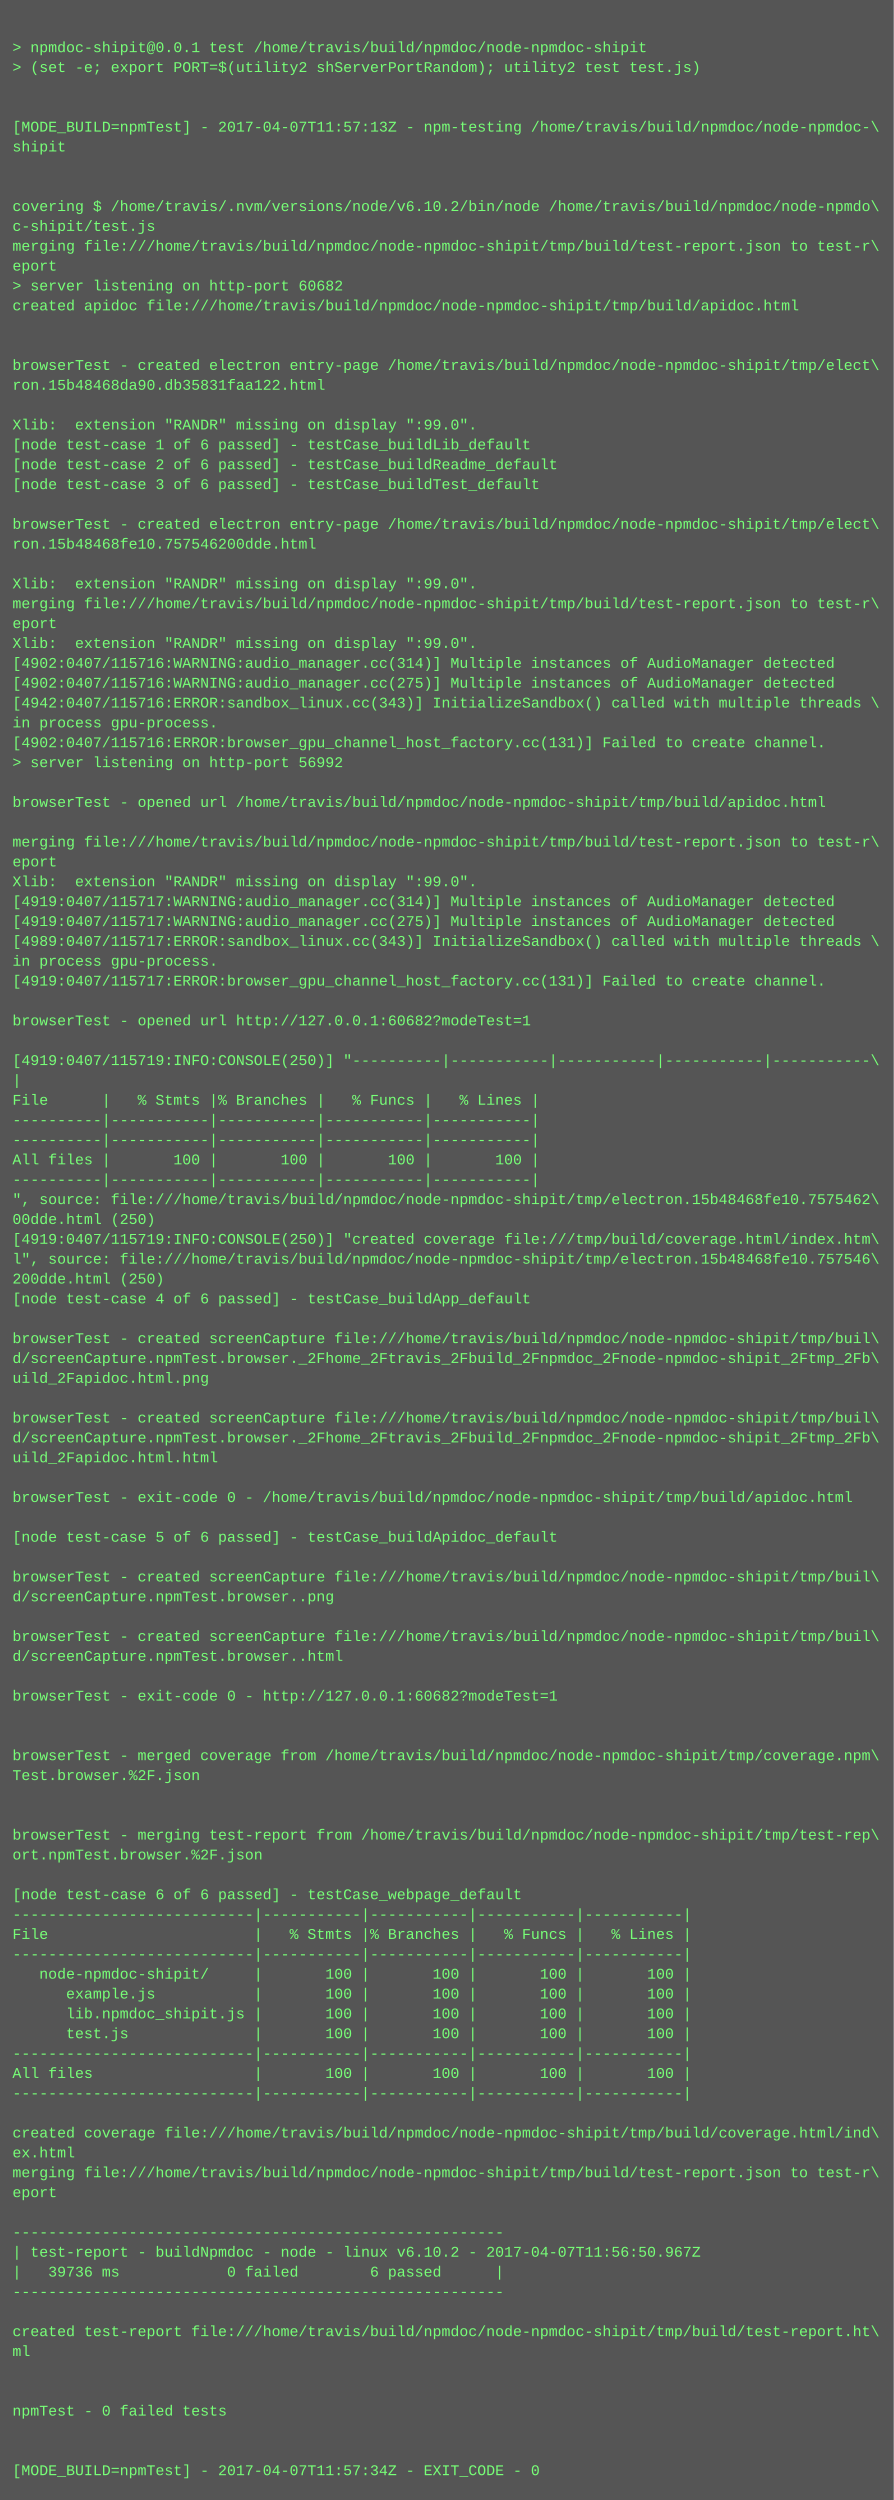
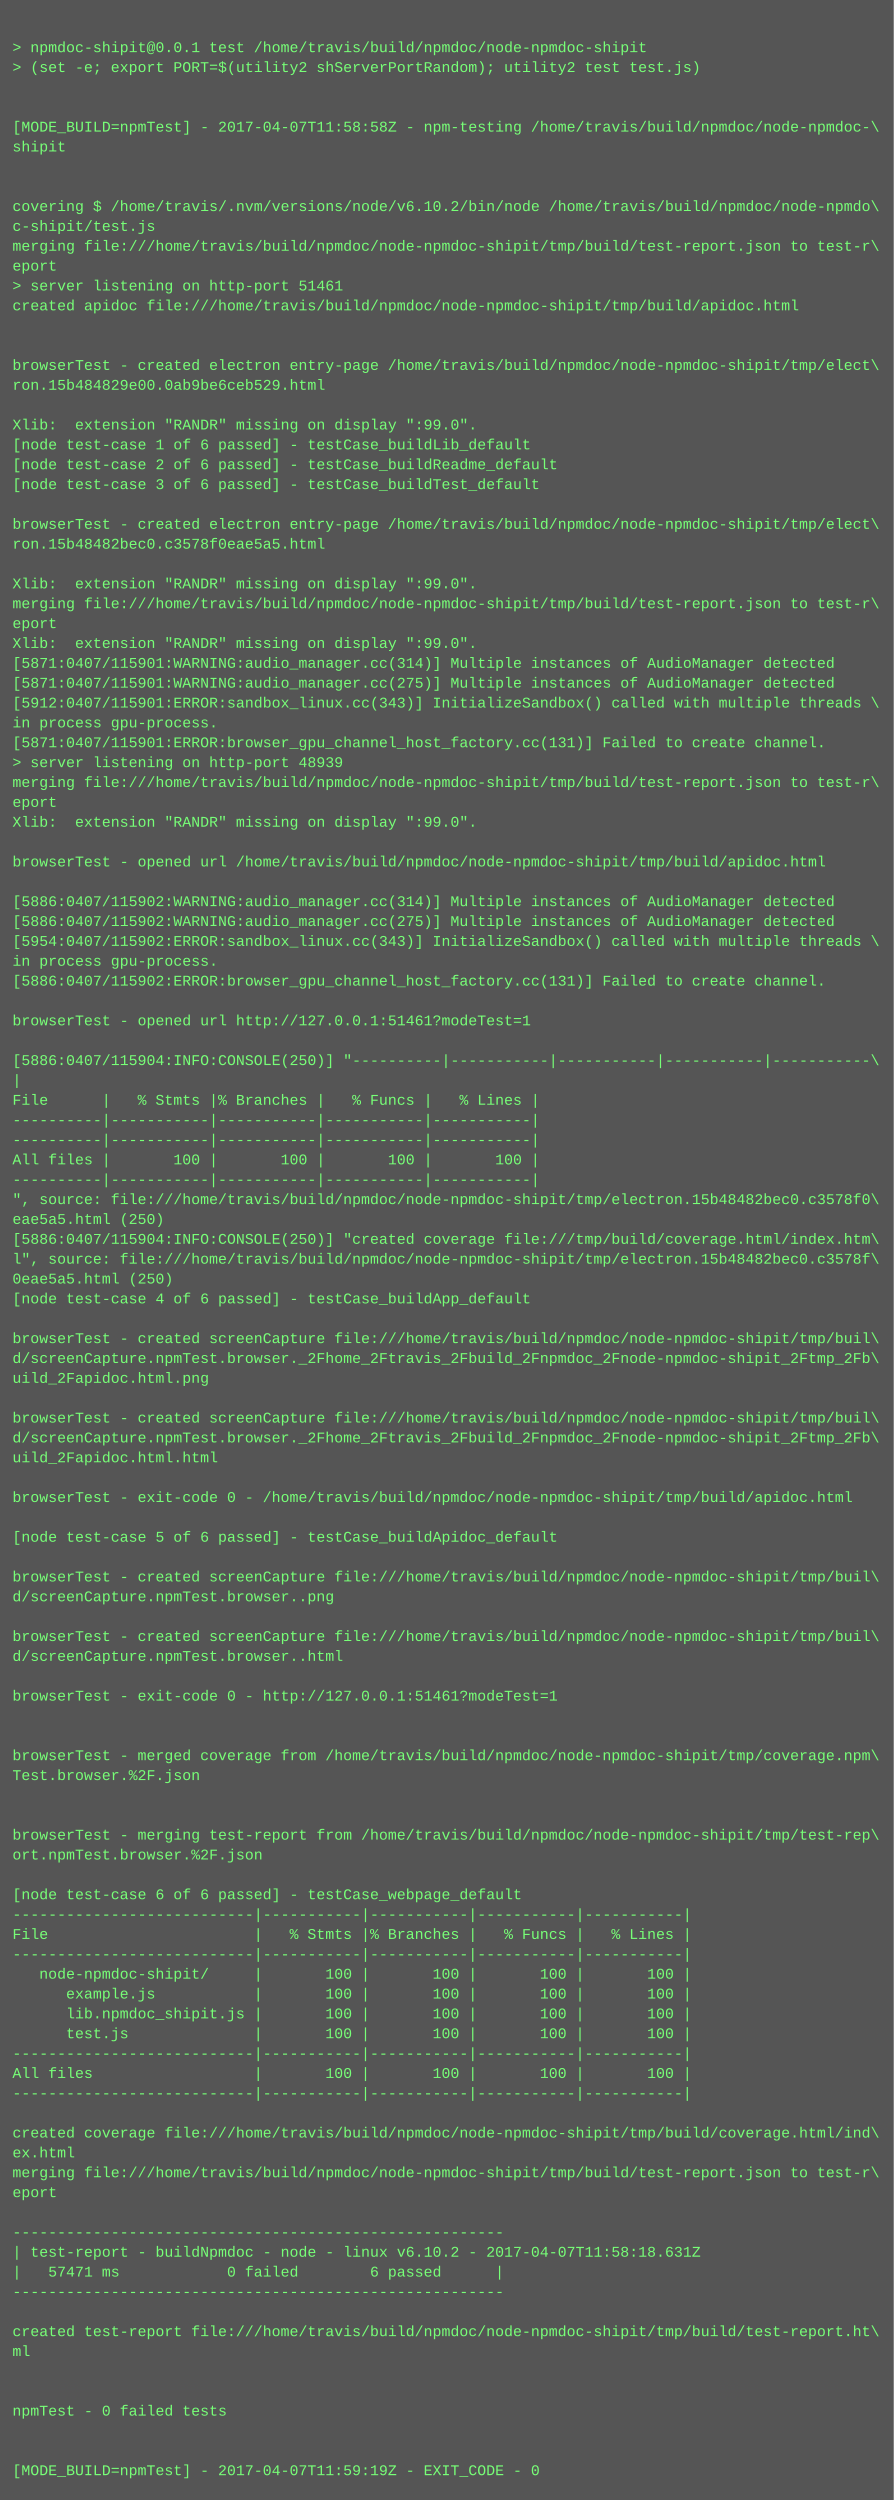
<svg xmlns="http://www.w3.org/2000/svg" height="2014" width="720">
  <rect height="2014" fill="#555" width="720" />
  <text fill="#7f7" font-family="Courier New" font-size="12" xml:space="preserve">
    <tspan x="10" y="26" />
    <tspan x="10" y="42">&gt; npmdoc-shipit@0.0.1 test /home/travis/build/npmdoc/node-npmdoc-shipit</tspan>
    <tspan x="10" y="58">&gt; (set -e; export PORT=$(utility2 shServerPortRandom); utility2 test test.js)</tspan>
    <tspan x="10" y="74" />
    <tspan x="10" y="90" />
-     <tspan x="10" y="106">[MODE_BUILD=npmTest] - 2017-04-07T11:57:13Z - npm-testing /home/travis/build/npmdoc/node-npmdoc-\</tspan>
+     <tspan x="10" y="106">[MODE_BUILD=npmTest] - 2017-04-07T11:58:58Z - npm-testing /home/travis/build/npmdoc/node-npmdoc-\</tspan>
    <tspan x="10" y="122">shipit</tspan>
    <tspan x="10" y="138" />
    <tspan x="10" y="154" />
    <tspan x="10" y="170">covering $ /home/travis/.nvm/versions/node/v6.10.2/bin/node /home/travis/build/npmdoc/node-npmdo\</tspan>
    <tspan x="10" y="186">c-shipit/test.js</tspan>
    <tspan x="10" y="202">merging file:///home/travis/build/npmdoc/node-npmdoc-shipit/tmp/build/test-report.json to test-r\</tspan>
    <tspan x="10" y="218">eport</tspan>
-     <tspan x="10" y="234">&gt; server listening on http-port 60682</tspan>
+     <tspan x="10" y="234">&gt; server listening on http-port 51461</tspan>
    <tspan x="10" y="250">created apidoc file:///home/travis/build/npmdoc/node-npmdoc-shipit/tmp/build/apidoc.html</tspan>
    <tspan x="10" y="266" />
    <tspan x="10" y="282" />
    <tspan x="10" y="298">browserTest - created electron entry-page /home/travis/build/npmdoc/node-npmdoc-shipit/tmp/elect\</tspan>
-     <tspan x="10" y="314">ron.15b48468da90.db35831faa122.html</tspan>
+     <tspan x="10" y="314">ron.15b484829e00.0ab9be6ceb529.html</tspan>
    <tspan x="10" y="330" />
    <tspan x="10" y="346">Xlib:  extension "RANDR" missing on display ":99.0".</tspan>
    <tspan x="10" y="362">[node test-case 1 of 6 passed] - testCase_buildLib_default</tspan>
    <tspan x="10" y="378">[node test-case 2 of 6 passed] - testCase_buildReadme_default</tspan>
    <tspan x="10" y="394">[node test-case 3 of 6 passed] - testCase_buildTest_default</tspan>
    <tspan x="10" y="410" />
    <tspan x="10" y="426">browserTest - created electron entry-page /home/travis/build/npmdoc/node-npmdoc-shipit/tmp/elect\</tspan>
-     <tspan x="10" y="442">ron.15b48468fe10.757546200dde.html</tspan>
+     <tspan x="10" y="442">ron.15b48482bec0.c3578f0eae5a5.html</tspan>
    <tspan x="10" y="458" />
    <tspan x="10" y="474">Xlib:  extension "RANDR" missing on display ":99.0".</tspan>
    <tspan x="10" y="490">merging file:///home/travis/build/npmdoc/node-npmdoc-shipit/tmp/build/test-report.json to test-r\</tspan>
    <tspan x="10" y="506">eport</tspan>
    <tspan x="10" y="522">Xlib:  extension "RANDR" missing on display ":99.0".</tspan>
-     <tspan x="10" y="538">[4902:0407/115716:WARNING:audio_manager.cc(314)] Multiple instances of AudioManager detected</tspan>
-     <tspan x="10" y="554">[4902:0407/115716:WARNING:audio_manager.cc(275)] Multiple instances of AudioManager detected</tspan>
-     <tspan x="10" y="570">[4942:0407/115716:ERROR:sandbox_linux.cc(343)] InitializeSandbox() called with multiple threads \</tspan>
+     <tspan x="10" y="538">[5871:0407/115901:WARNING:audio_manager.cc(314)] Multiple instances of AudioManager detected</tspan>
+     <tspan x="10" y="554">[5871:0407/115901:WARNING:audio_manager.cc(275)] Multiple instances of AudioManager detected</tspan>
+     <tspan x="10" y="570">[5912:0407/115901:ERROR:sandbox_linux.cc(343)] InitializeSandbox() called with multiple threads \</tspan>
    <tspan x="10" y="586">in process gpu-process. </tspan>
-     <tspan x="10" y="602">[4902:0407/115716:ERROR:browser_gpu_channel_host_factory.cc(131)] Failed to create channel.</tspan>
-     <tspan x="10" y="618">&gt; server listening on http-port 56992</tspan>
-     <tspan x="10" y="634" />
-     <tspan x="10" y="650">browserTest - opened url /home/travis/build/npmdoc/node-npmdoc-shipit/tmp/build/apidoc.html</tspan>
-     <tspan x="10" y="666" />
-     <tspan x="10" y="682">merging file:///home/travis/build/npmdoc/node-npmdoc-shipit/tmp/build/test-report.json to test-r\</tspan>
-     <tspan x="10" y="698">eport</tspan>
-     <tspan x="10" y="714">Xlib:  extension "RANDR" missing on display ":99.0".</tspan>
-     <tspan x="10" y="730">[4919:0407/115717:WARNING:audio_manager.cc(314)] Multiple instances of AudioManager detected</tspan>
-     <tspan x="10" y="746">[4919:0407/115717:WARNING:audio_manager.cc(275)] Multiple instances of AudioManager detected</tspan>
-     <tspan x="10" y="762">[4989:0407/115717:ERROR:sandbox_linux.cc(343)] InitializeSandbox() called with multiple threads \</tspan>
+     <tspan x="10" y="602">[5871:0407/115901:ERROR:browser_gpu_channel_host_factory.cc(131)] Failed to create channel.</tspan>
+     <tspan x="10" y="618">&gt; server listening on http-port 48939</tspan>
+     <tspan x="10" y="634">merging file:///home/travis/build/npmdoc/node-npmdoc-shipit/tmp/build/test-report.json to test-r\</tspan>
+     <tspan x="10" y="650">eport</tspan>
+     <tspan x="10" y="666">Xlib:  extension "RANDR" missing on display ":99.0".</tspan>
+     <tspan x="10" y="682" />
+     <tspan x="10" y="698">browserTest - opened url /home/travis/build/npmdoc/node-npmdoc-shipit/tmp/build/apidoc.html</tspan>
+     <tspan x="10" y="714" />
+     <tspan x="10" y="730">[5886:0407/115902:WARNING:audio_manager.cc(314)] Multiple instances of AudioManager detected</tspan>
+     <tspan x="10" y="746">[5886:0407/115902:WARNING:audio_manager.cc(275)] Multiple instances of AudioManager detected</tspan>
+     <tspan x="10" y="762">[5954:0407/115902:ERROR:sandbox_linux.cc(343)] InitializeSandbox() called with multiple threads \</tspan>
    <tspan x="10" y="778">in process gpu-process. </tspan>
-     <tspan x="10" y="794">[4919:0407/115717:ERROR:browser_gpu_channel_host_factory.cc(131)] Failed to create channel.</tspan>
+     <tspan x="10" y="794">[5886:0407/115902:ERROR:browser_gpu_channel_host_factory.cc(131)] Failed to create channel.</tspan>
    <tspan x="10" y="810" />
-     <tspan x="10" y="826">browserTest - opened url http://127.0.0.1:60682?modeTest=1</tspan>
+     <tspan x="10" y="826">browserTest - opened url http://127.0.0.1:51461?modeTest=1</tspan>
    <tspan x="10" y="842" />
-     <tspan x="10" y="858">[4919:0407/115719:INFO:CONSOLE(250)] "----------|-----------|-----------|-----------|-----------\</tspan>
+     <tspan x="10" y="858">[5886:0407/115904:INFO:CONSOLE(250)] "----------|-----------|-----------|-----------|-----------\</tspan>
    <tspan x="10" y="874">|</tspan>
    <tspan x="10" y="890">File      |   % Stmts |% Branches |   % Funcs |   % Lines |</tspan>
    <tspan x="10" y="906">----------|-----------|-----------|-----------|-----------|</tspan>
    <tspan x="10" y="922">----------|-----------|-----------|-----------|-----------|</tspan>
    <tspan x="10" y="938">All files |       100 |       100 |       100 |       100 |</tspan>
    <tspan x="10" y="954">----------|-----------|-----------|-----------|-----------|</tspan>
-     <tspan x="10" y="970">", source: file:///home/travis/build/npmdoc/node-npmdoc-shipit/tmp/electron.15b48468fe10.7575462\</tspan>
-     <tspan x="10" y="986">00dde.html (250)</tspan>
-     <tspan x="10" y="1002">[4919:0407/115719:INFO:CONSOLE(250)] "created coverage file:///tmp/build/coverage.html/index.htm\</tspan>
-     <tspan x="10" y="1018">l", source: file:///home/travis/build/npmdoc/node-npmdoc-shipit/tmp/electron.15b48468fe10.757546\</tspan>
-     <tspan x="10" y="1034">200dde.html (250)</tspan>
+     <tspan x="10" y="970">", source: file:///home/travis/build/npmdoc/node-npmdoc-shipit/tmp/electron.15b48482bec0.c3578f0\</tspan>
+     <tspan x="10" y="986">eae5a5.html (250)</tspan>
+     <tspan x="10" y="1002">[5886:0407/115904:INFO:CONSOLE(250)] "created coverage file:///tmp/build/coverage.html/index.htm\</tspan>
+     <tspan x="10" y="1018">l", source: file:///home/travis/build/npmdoc/node-npmdoc-shipit/tmp/electron.15b48482bec0.c3578f\</tspan>
+     <tspan x="10" y="1034">0eae5a5.html (250)</tspan>
    <tspan x="10" y="1050">[node test-case 4 of 6 passed] - testCase_buildApp_default</tspan>
    <tspan x="10" y="1066" />
    <tspan x="10" y="1082">browserTest - created screenCapture file:///home/travis/build/npmdoc/node-npmdoc-shipit/tmp/buil\</tspan>
    <tspan x="10" y="1098">d/screenCapture.npmTest.browser._2Fhome_2Ftravis_2Fbuild_2Fnpmdoc_2Fnode-npmdoc-shipit_2Ftmp_2Fb\</tspan>
    <tspan x="10" y="1114">uild_2Fapidoc.html.png</tspan>
    <tspan x="10" y="1130" />
    <tspan x="10" y="1146">browserTest - created screenCapture file:///home/travis/build/npmdoc/node-npmdoc-shipit/tmp/buil\</tspan>
    <tspan x="10" y="1162">d/screenCapture.npmTest.browser._2Fhome_2Ftravis_2Fbuild_2Fnpmdoc_2Fnode-npmdoc-shipit_2Ftmp_2Fb\</tspan>
    <tspan x="10" y="1178">uild_2Fapidoc.html.html</tspan>
    <tspan x="10" y="1194" />
    <tspan x="10" y="1210">browserTest - exit-code 0 - /home/travis/build/npmdoc/node-npmdoc-shipit/tmp/build/apidoc.html</tspan>
    <tspan x="10" y="1226" />
    <tspan x="10" y="1242">[node test-case 5 of 6 passed] - testCase_buildApidoc_default</tspan>
    <tspan x="10" y="1258" />
    <tspan x="10" y="1274">browserTest - created screenCapture file:///home/travis/build/npmdoc/node-npmdoc-shipit/tmp/buil\</tspan>
    <tspan x="10" y="1290">d/screenCapture.npmTest.browser..png</tspan>
    <tspan x="10" y="1306" />
    <tspan x="10" y="1322">browserTest - created screenCapture file:///home/travis/build/npmdoc/node-npmdoc-shipit/tmp/buil\</tspan>
    <tspan x="10" y="1338">d/screenCapture.npmTest.browser..html</tspan>
    <tspan x="10" y="1354" />
-     <tspan x="10" y="1370">browserTest - exit-code 0 - http://127.0.0.1:60682?modeTest=1</tspan>
+     <tspan x="10" y="1370">browserTest - exit-code 0 - http://127.0.0.1:51461?modeTest=1</tspan>
    <tspan x="10" y="1386" />
    <tspan x="10" y="1402" />
    <tspan x="10" y="1418">browserTest - merged coverage from /home/travis/build/npmdoc/node-npmdoc-shipit/tmp/coverage.npm\</tspan>
    <tspan x="10" y="1434">Test.browser.%2F.json</tspan>
    <tspan x="10" y="1450" />
    <tspan x="10" y="1466" />
    <tspan x="10" y="1482">browserTest - merging test-report from /home/travis/build/npmdoc/node-npmdoc-shipit/tmp/test-rep\</tspan>
    <tspan x="10" y="1498">ort.npmTest.browser.%2F.json</tspan>
    <tspan x="10" y="1514" />
    <tspan x="10" y="1530">[node test-case 6 of 6 passed] - testCase_webpage_default</tspan>
    <tspan x="10" y="1546">---------------------------|-----------|-----------|-----------|-----------|</tspan>
    <tspan x="10" y="1562">File                       |   % Stmts |% Branches |   % Funcs |   % Lines |</tspan>
    <tspan x="10" y="1578">---------------------------|-----------|-----------|-----------|-----------|</tspan>
    <tspan x="10" y="1594">   node-npmdoc-shipit/     |       100 |       100 |       100 |       100 |</tspan>
    <tspan x="10" y="1610">      example.js           |       100 |       100 |       100 |       100 |</tspan>
    <tspan x="10" y="1626">      lib.npmdoc_shipit.js |       100 |       100 |       100 |       100 |</tspan>
    <tspan x="10" y="1642">      test.js              |       100 |       100 |       100 |       100 |</tspan>
    <tspan x="10" y="1658">---------------------------|-----------|-----------|-----------|-----------|</tspan>
    <tspan x="10" y="1674">All files                  |       100 |       100 |       100 |       100 |</tspan>
    <tspan x="10" y="1690">---------------------------|-----------|-----------|-----------|-----------|</tspan>
    <tspan x="10" y="1706" />
    <tspan x="10" y="1722">created coverage file:///home/travis/build/npmdoc/node-npmdoc-shipit/tmp/build/coverage.html/ind\</tspan>
    <tspan x="10" y="1738">ex.html</tspan>
    <tspan x="10" y="1754">merging file:///home/travis/build/npmdoc/node-npmdoc-shipit/tmp/build/test-report.json to test-r\</tspan>
    <tspan x="10" y="1770">eport</tspan>
    <tspan x="10" y="1786" />
    <tspan x="10" y="1802">-------------------------------------------------------</tspan>
-     <tspan x="10" y="1818">| test-report - buildNpmdoc - node - linux v6.10.2 - 2017-04-07T11:56:50.967Z</tspan>
-     <tspan x="10" y="1834">|   39736 ms            0 failed        6 passed      |</tspan>
+     <tspan x="10" y="1818">| test-report - buildNpmdoc - node - linux v6.10.2 - 2017-04-07T11:58:18.631Z</tspan>
+     <tspan x="10" y="1834">|   57471 ms            0 failed        6 passed      |</tspan>
    <tspan x="10" y="1850">-------------------------------------------------------</tspan>
    <tspan x="10" y="1866" />
    <tspan x="10" y="1882">created test-report file:///home/travis/build/npmdoc/node-npmdoc-shipit/tmp/build/test-report.ht\</tspan>
    <tspan x="10" y="1898">ml</tspan>
    <tspan x="10" y="1914" />
    <tspan x="10" y="1930" />
    <tspan x="10" y="1946">npmTest - 0 failed tests</tspan>
    <tspan x="10" y="1962" />
    <tspan x="10" y="1978" />
-     <tspan x="10" y="1994">[MODE_BUILD=npmTest] - 2017-04-07T11:57:34Z - EXIT_CODE - 0</tspan>
+     <tspan x="10" y="1994">[MODE_BUILD=npmTest] - 2017-04-07T11:59:19Z - EXIT_CODE - 0</tspan>
  </text>
</svg>
